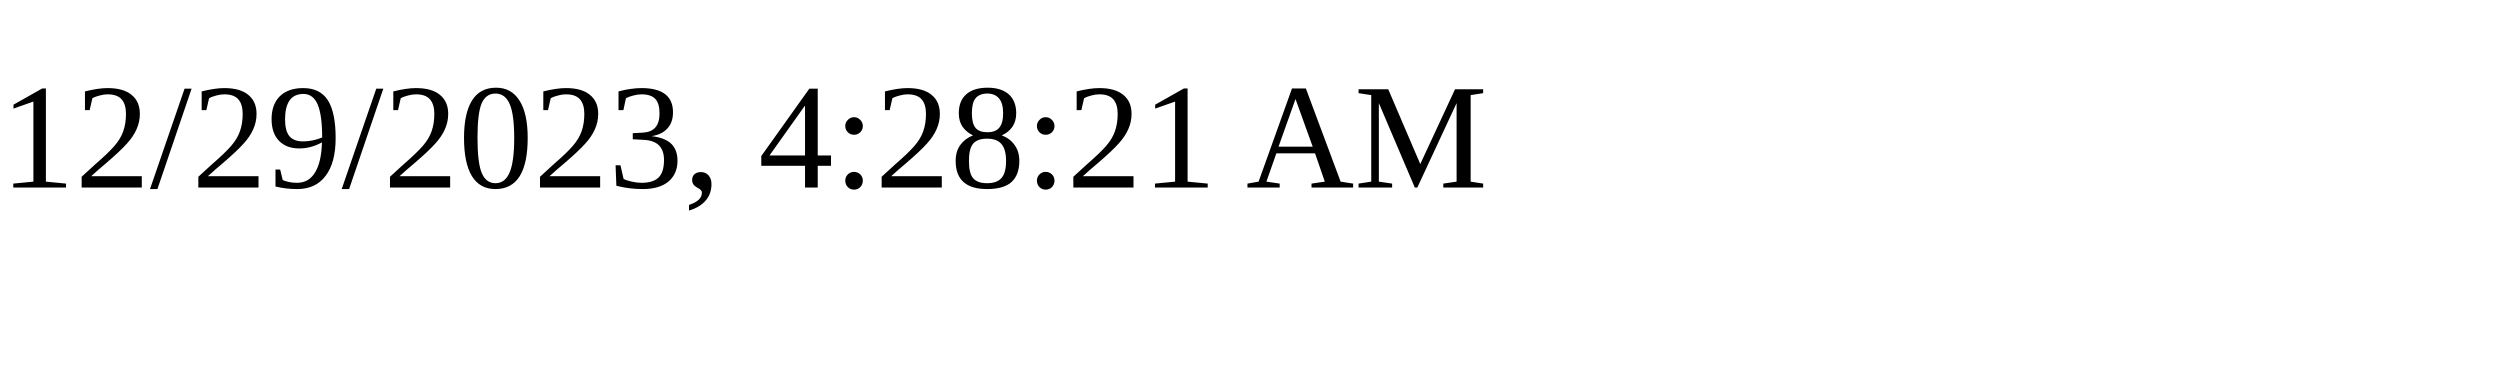
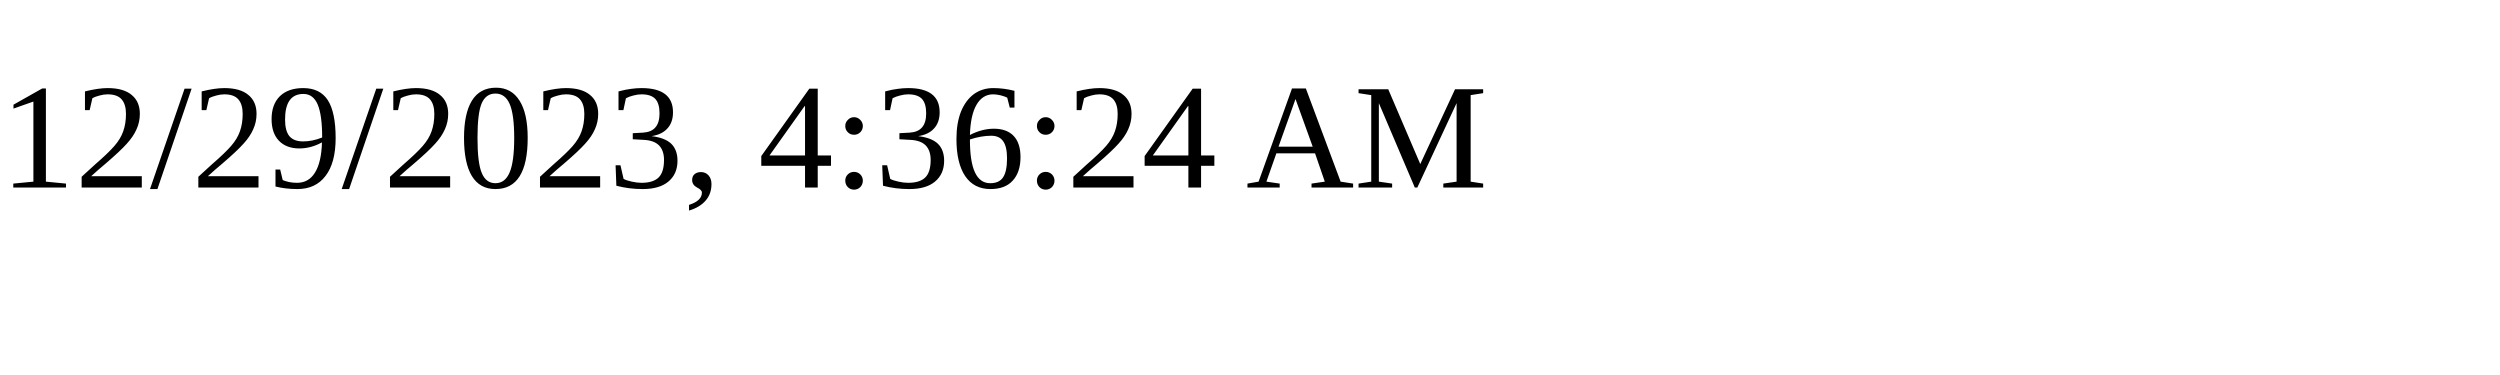
<svg xmlns="http://www.w3.org/2000/svg" height="30" width="200">
-   <text x="0" y="15">12/29/2023, 4:28:21 AM</text>
+   <text x="0" y="15">12/29/2023, 4:36:24 AM</text>
</svg>
